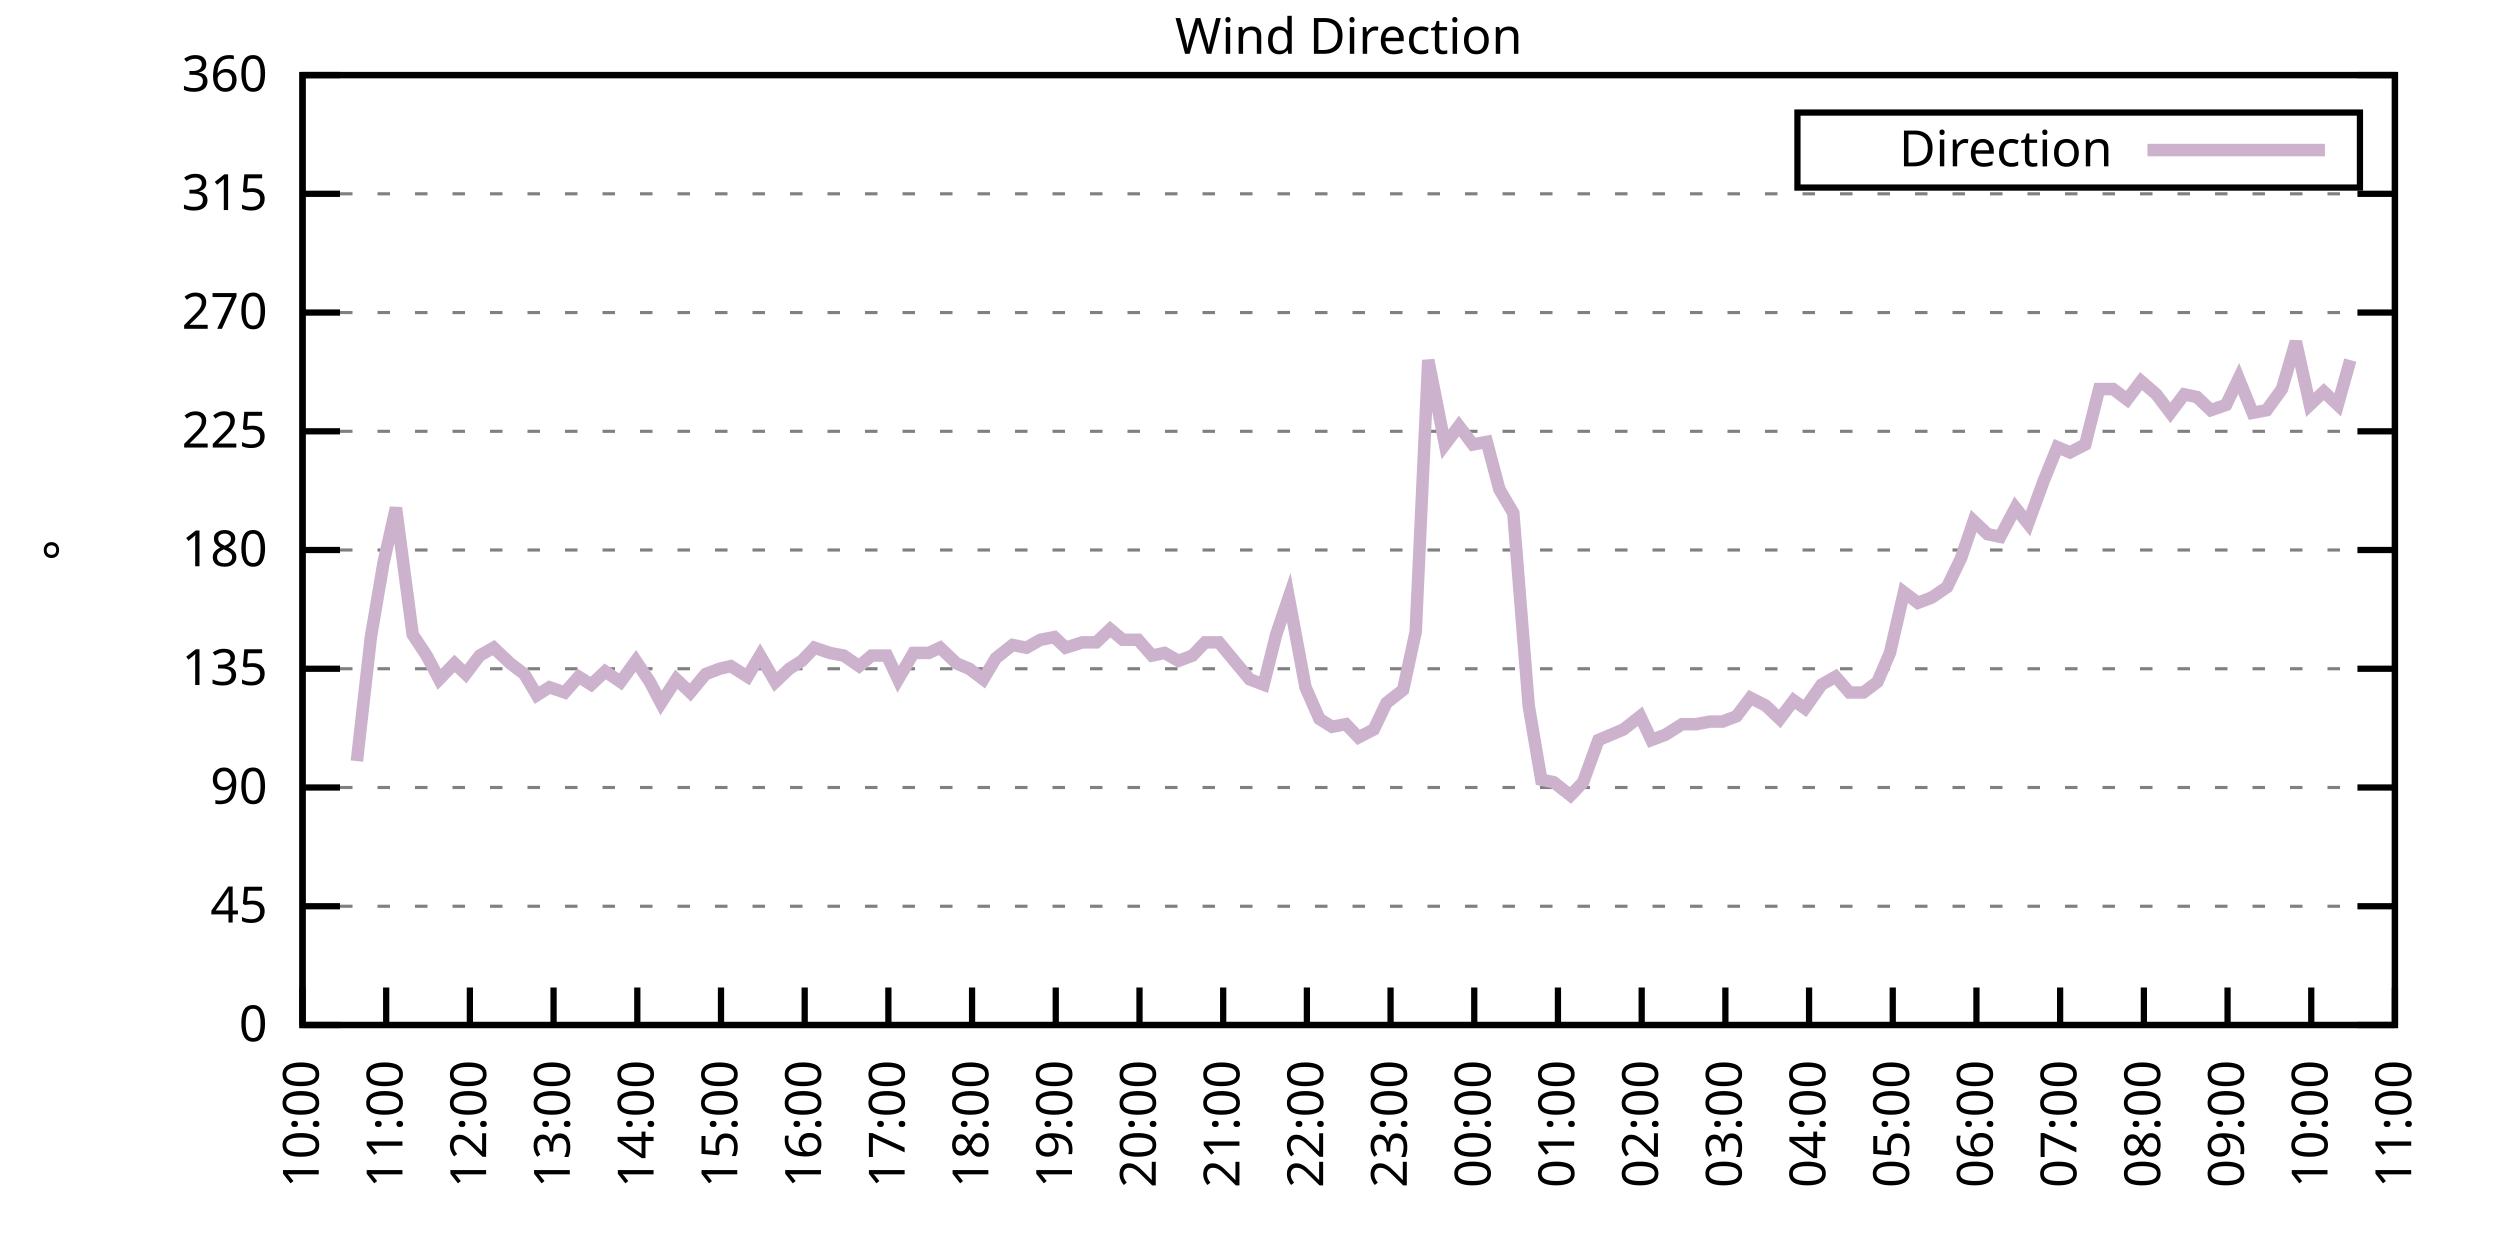
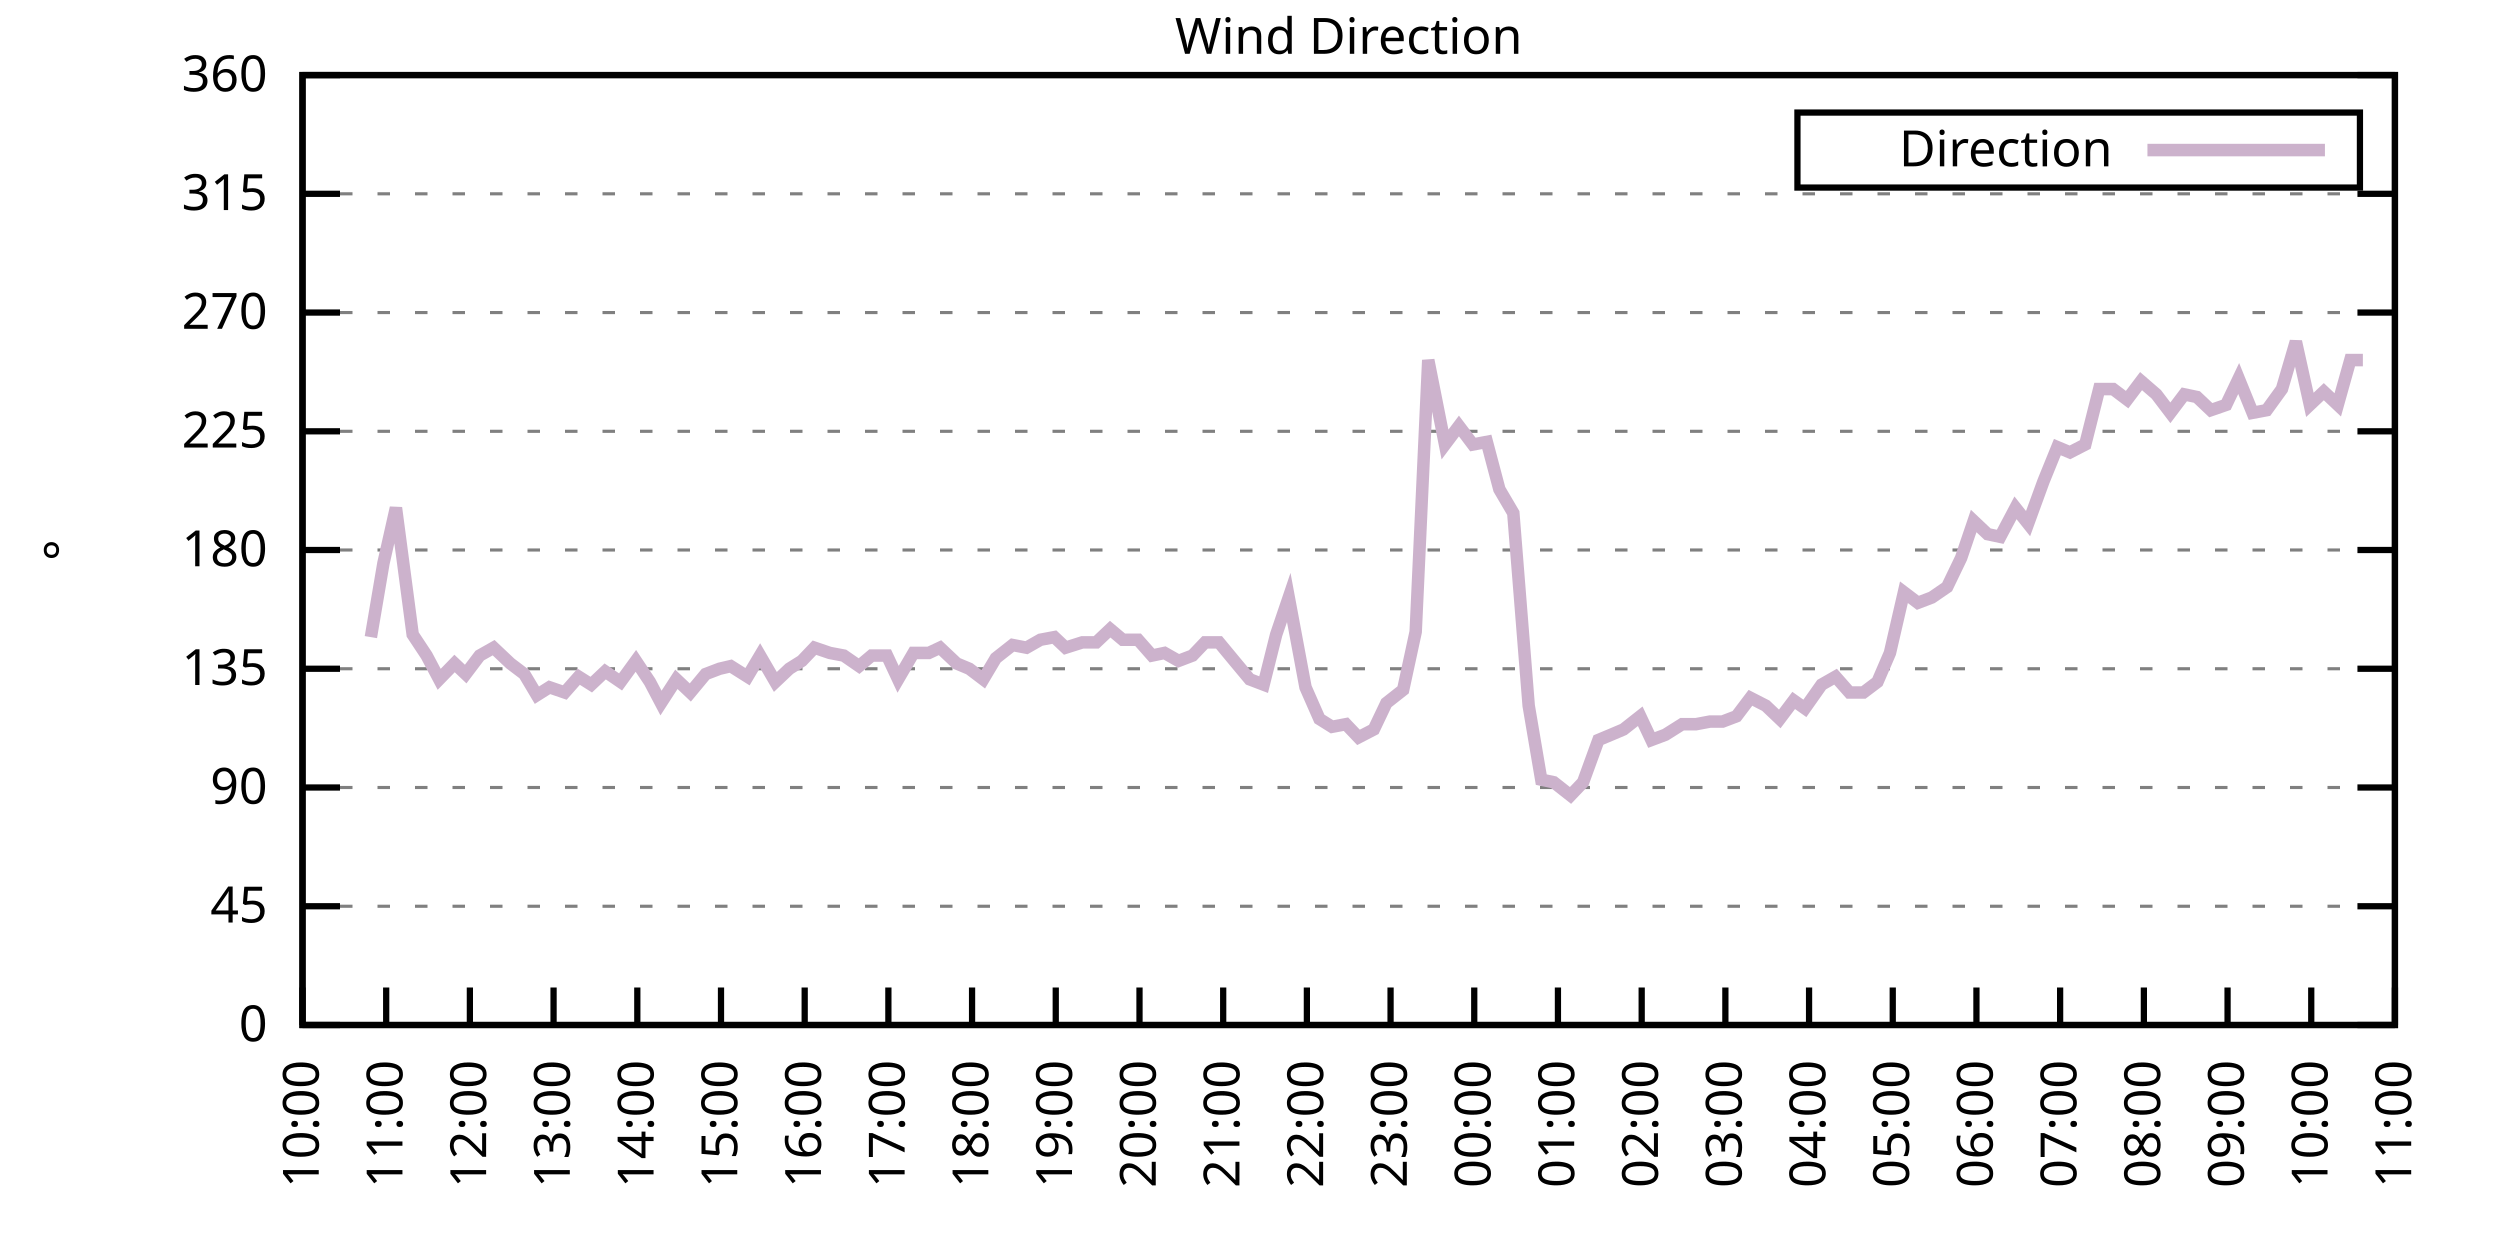
<svg xmlns="http://www.w3.org/2000/svg" xmlns:xlink="http://www.w3.org/1999/xlink" width="400" height="200" viewBox="0 0 400 200">
  <g id="gnuplot_canvas">
    <rect x="0" y="0" width="400" height="200" fill="none" />
    <defs>
      <circle id="gpDot" r="0.5" stroke-width="0.5" stroke="currentColor" />
      <path id="gpPt0" stroke-width="0.333" stroke="currentColor" d="M-1,0 h2 M0,-1 v2" />
      <path id="gpPt1" stroke-width="0.333" stroke="currentColor" d="M-1,-1 L1,1 M1,-1 L-1,1" />
      <path id="gpPt2" stroke-width="0.333" stroke="currentColor" d="M-1,0 L1,0 M0,-1 L0,1 M-1,-1 L1,1 M-1,1 L1,-1" />
      <rect id="gpPt3" stroke-width="0.333" stroke="currentColor" x="-1" y="-1" width="2" height="2" />
      <rect id="gpPt4" stroke-width="0.333" stroke="currentColor" fill="currentColor" x="-1" y="-1" width="2" height="2" />
      <circle id="gpPt5" stroke-width="0.333" stroke="currentColor" cx="0" cy="0" r="1" />
      <use xlink:href="#gpPt5" id="gpPt6" fill="currentColor" stroke="none" />
      <path id="gpPt7" stroke-width="0.333" stroke="currentColor" d="M0,-1.33 L-1.33,0.67 L1.33,0.67 z" />
      <use xlink:href="#gpPt7" id="gpPt8" fill="currentColor" stroke="none" />
      <use xlink:href="#gpPt7" id="gpPt9" stroke="currentColor" transform="rotate(180)" />
      <use xlink:href="#gpPt9" id="gpPt10" fill="currentColor" stroke="none" />
      <use xlink:href="#gpPt3" id="gpPt11" stroke="currentColor" transform="rotate(45)" />
      <use xlink:href="#gpPt11" id="gpPt12" fill="currentColor" stroke="none" />
      <path id="gpPt13" stroke-width="0.333" stroke="currentColor" d="M0,1.330 L1.265,0.411 L0.782,-1.067 L-0.782,-1.076 L-1.265,0.411 z" />
      <use xlink:href="#gpPt13" id="gpPt14" fill="currentColor" stroke="none" />
      <filter id="textbox" filterUnits="objectBoundingBox" x="0" y="0" height="1" width="1">
        <feFlood flood-color="white" flood-opacity="1" result="bgnd" />
        <feComposite in="SourceGraphic" in2="bgnd" operator="atop" />
      </filter>
      <filter id="greybox" filterUnits="objectBoundingBox" x="0" y="0" height="1" width="1">
        <feFlood flood-color="lightgrey" flood-opacity="1" result="grey" />
        <feComposite in="SourceGraphic" in2="grey" operator="atop" />
      </filter>
    </defs>
    <g fill="none" color="white" stroke="currentColor" stroke-width="1.00" stroke-linecap="butt" stroke-linejoin="miter">
</g>
    <g fill="none" color="black" stroke="currentColor" stroke-width="1.00" stroke-linecap="butt" stroke-linejoin="miter">
      <g stroke="none" shape-rendering="crispEdges">
        <polygon fill="rgb(255, 255, 255)" points="48.40,164.00 383.18,164.00 383.18,12.02 48.40,12.02 " />
      </g>
    </g>
    <g fill="none" color="black" stroke="currentColor" stroke-width="1.00" stroke-linecap="butt" stroke-linejoin="miter">
</g>
    <g fill="none" color="black" stroke="black" stroke-width="0.50" stroke-linecap="butt" stroke-linejoin="miter">
</g>
    <g fill="none" color="gray" stroke="currentColor" stroke-width="0.50" stroke-linecap="butt" stroke-linejoin="miter">
      <path stroke="gray" stroke-dasharray="2,4" class="gridline" d="M48.40,164.00 L383.19,164.00  " />
    </g>
    <g fill="none" color="gray" stroke="gray" stroke-width="1.00" stroke-linecap="butt" stroke-linejoin="miter">
</g>
    <g fill="none" color="black" stroke="currentColor" stroke-width="1.00" stroke-linecap="butt" stroke-linejoin="miter">
      <path stroke="black" d="M48.40,164.00 L54.40,164.00 M383.19,164.00 L377.19,164.00  " />
      <g transform="translate(42.80,166.60)" stroke="none" fill="black" font-family="Sans" font-size="8.00" text-anchor="end">
        <text>
          <tspan font-family="Sans"> 0</tspan>
        </text>
      </g>
    </g>
    <g fill="none" color="black" stroke="currentColor" stroke-width="1.00" stroke-linecap="butt" stroke-linejoin="miter">
</g>
    <g fill="none" color="black" stroke="black" stroke-width="0.50" stroke-linecap="butt" stroke-linejoin="miter">
</g>
    <g fill="none" color="gray" stroke="currentColor" stroke-width="0.50" stroke-linecap="butt" stroke-linejoin="miter">
      <path stroke="gray" stroke-dasharray="2,4" class="gridline" d="M48.40,145.00 L383.19,145.00  " />
    </g>
    <g fill="none" color="gray" stroke="gray" stroke-width="1.00" stroke-linecap="butt" stroke-linejoin="miter">
</g>
    <g fill="none" color="black" stroke="currentColor" stroke-width="1.00" stroke-linecap="butt" stroke-linejoin="miter">
      <path stroke="black" d="M48.40,145.00 L54.40,145.00 M383.19,145.00 L377.19,145.00  " />
      <g transform="translate(42.80,147.60)" stroke="none" fill="black" font-family="Sans" font-size="8.00" text-anchor="end">
        <text>
          <tspan font-family="Sans"> 45</tspan>
        </text>
      </g>
    </g>
    <g fill="none" color="black" stroke="currentColor" stroke-width="1.00" stroke-linecap="butt" stroke-linejoin="miter">
</g>
    <g fill="none" color="black" stroke="black" stroke-width="0.50" stroke-linecap="butt" stroke-linejoin="miter">
</g>
    <g fill="none" color="gray" stroke="currentColor" stroke-width="0.50" stroke-linecap="butt" stroke-linejoin="miter">
      <path stroke="gray" stroke-dasharray="2,4" class="gridline" d="M48.40,126.00 L383.19,126.00  " />
    </g>
    <g fill="none" color="gray" stroke="gray" stroke-width="1.00" stroke-linecap="butt" stroke-linejoin="miter">
</g>
    <g fill="none" color="black" stroke="currentColor" stroke-width="1.00" stroke-linecap="butt" stroke-linejoin="miter">
      <path stroke="black" d="M48.40,126.00 L54.40,126.00 M383.19,126.00 L377.19,126.00  " />
      <g transform="translate(42.80,128.60)" stroke="none" fill="black" font-family="Sans" font-size="8.00" text-anchor="end">
        <text>
          <tspan font-family="Sans"> 90</tspan>
        </text>
      </g>
    </g>
    <g fill="none" color="black" stroke="currentColor" stroke-width="1.00" stroke-linecap="butt" stroke-linejoin="miter">
</g>
    <g fill="none" color="black" stroke="black" stroke-width="0.50" stroke-linecap="butt" stroke-linejoin="miter">
</g>
    <g fill="none" color="gray" stroke="currentColor" stroke-width="0.50" stroke-linecap="butt" stroke-linejoin="miter">
      <path stroke="gray" stroke-dasharray="2,4" class="gridline" d="M48.40,107.00 L383.19,107.00  " />
    </g>
    <g fill="none" color="gray" stroke="gray" stroke-width="1.00" stroke-linecap="butt" stroke-linejoin="miter">
</g>
    <g fill="none" color="black" stroke="currentColor" stroke-width="1.00" stroke-linecap="butt" stroke-linejoin="miter">
      <path stroke="black" d="M48.40,107.00 L54.40,107.00 M383.19,107.00 L377.19,107.00  " />
      <g transform="translate(42.80,109.60)" stroke="none" fill="black" font-family="Sans" font-size="8.00" text-anchor="end">
        <text>
          <tspan font-family="Sans"> 135</tspan>
        </text>
      </g>
    </g>
    <g fill="none" color="black" stroke="currentColor" stroke-width="1.00" stroke-linecap="butt" stroke-linejoin="miter">
</g>
    <g fill="none" color="black" stroke="black" stroke-width="0.50" stroke-linecap="butt" stroke-linejoin="miter">
</g>
    <g fill="none" color="gray" stroke="currentColor" stroke-width="0.50" stroke-linecap="butt" stroke-linejoin="miter">
      <path stroke="gray" stroke-dasharray="2,4" class="gridline" d="M48.40,88.00 L383.19,88.00  " />
    </g>
    <g fill="none" color="gray" stroke="gray" stroke-width="1.00" stroke-linecap="butt" stroke-linejoin="miter">
</g>
    <g fill="none" color="black" stroke="currentColor" stroke-width="1.00" stroke-linecap="butt" stroke-linejoin="miter">
      <path stroke="black" d="M48.40,88.00 L54.40,88.00 M383.19,88.00 L377.19,88.00  " />
      <g transform="translate(42.80,90.60)" stroke="none" fill="black" font-family="Sans" font-size="8.00" text-anchor="end">
        <text>
          <tspan font-family="Sans"> 180</tspan>
        </text>
      </g>
    </g>
    <g fill="none" color="black" stroke="currentColor" stroke-width="1.00" stroke-linecap="butt" stroke-linejoin="miter">
</g>
    <g fill="none" color="black" stroke="black" stroke-width="0.50" stroke-linecap="butt" stroke-linejoin="miter">
</g>
    <g fill="none" color="gray" stroke="currentColor" stroke-width="0.50" stroke-linecap="butt" stroke-linejoin="miter">
      <path stroke="gray" stroke-dasharray="2,4" class="gridline" d="M48.40,69.01 L383.19,69.01  " />
    </g>
    <g fill="none" color="gray" stroke="gray" stroke-width="1.00" stroke-linecap="butt" stroke-linejoin="miter">
</g>
    <g fill="none" color="black" stroke="currentColor" stroke-width="1.00" stroke-linecap="butt" stroke-linejoin="miter">
      <path stroke="black" d="M48.40,69.01 L54.40,69.01 M383.19,69.01 L377.19,69.01  " />
      <g transform="translate(42.80,71.61)" stroke="none" fill="black" font-family="Sans" font-size="8.00" text-anchor="end">
        <text>
          <tspan font-family="Sans"> 225</tspan>
        </text>
      </g>
    </g>
    <g fill="none" color="black" stroke="currentColor" stroke-width="1.00" stroke-linecap="butt" stroke-linejoin="miter">
</g>
    <g fill="none" color="black" stroke="black" stroke-width="0.50" stroke-linecap="butt" stroke-linejoin="miter">
</g>
    <g fill="none" color="gray" stroke="currentColor" stroke-width="0.50" stroke-linecap="butt" stroke-linejoin="miter">
      <path stroke="gray" stroke-dasharray="2,4" class="gridline" d="M48.40,50.01 L383.19,50.01  " />
    </g>
    <g fill="none" color="gray" stroke="gray" stroke-width="1.00" stroke-linecap="butt" stroke-linejoin="miter">
</g>
    <g fill="none" color="black" stroke="currentColor" stroke-width="1.00" stroke-linecap="butt" stroke-linejoin="miter">
      <path stroke="black" d="M48.40,50.01 L54.40,50.01 M383.19,50.01 L377.19,50.01  " />
      <g transform="translate(42.80,52.61)" stroke="none" fill="black" font-family="Sans" font-size="8.00" text-anchor="end">
        <text>
          <tspan font-family="Sans"> 270</tspan>
        </text>
      </g>
    </g>
    <g fill="none" color="black" stroke="currentColor" stroke-width="1.00" stroke-linecap="butt" stroke-linejoin="miter">
</g>
    <g fill="none" color="black" stroke="black" stroke-width="0.50" stroke-linecap="butt" stroke-linejoin="miter">
</g>
    <g fill="none" color="gray" stroke="currentColor" stroke-width="0.50" stroke-linecap="butt" stroke-linejoin="miter">
      <path stroke="gray" stroke-dasharray="2,4" class="gridline" d="M48.40,31.01 L383.19,31.01  " />
    </g>
    <g fill="none" color="gray" stroke="gray" stroke-width="1.00" stroke-linecap="butt" stroke-linejoin="miter">
</g>
    <g fill="none" color="black" stroke="currentColor" stroke-width="1.00" stroke-linecap="butt" stroke-linejoin="miter">
      <path stroke="black" d="M48.40,31.01 L54.40,31.01 M383.19,31.01 L377.19,31.01  " />
      <g transform="translate(42.80,33.61)" stroke="none" fill="black" font-family="Sans" font-size="8.00" text-anchor="end">
        <text>
          <tspan font-family="Sans"> 315</tspan>
        </text>
      </g>
    </g>
    <g fill="none" color="black" stroke="currentColor" stroke-width="1.00" stroke-linecap="butt" stroke-linejoin="miter">
</g>
    <g fill="none" color="black" stroke="black" stroke-width="0.50" stroke-linecap="butt" stroke-linejoin="miter">
</g>
    <g fill="none" color="gray" stroke="currentColor" stroke-width="0.50" stroke-linecap="butt" stroke-linejoin="miter">
      <path stroke="gray" stroke-dasharray="2,4" class="gridline" d="M48.40,12.01 L383.19,12.01  " />
    </g>
    <g fill="none" color="gray" stroke="gray" stroke-width="1.00" stroke-linecap="butt" stroke-linejoin="miter">
</g>
    <g fill="none" color="black" stroke="currentColor" stroke-width="1.00" stroke-linecap="butt" stroke-linejoin="miter">
      <path stroke="black" d="M48.40,12.01 L54.40,12.01 M383.19,12.01 L377.19,12.01  " />
      <g transform="translate(42.80,14.61)" stroke="none" fill="black" font-family="Sans" font-size="8.00" text-anchor="end">
        <text>
          <tspan font-family="Sans"> 360</tspan>
        </text>
      </g>
    </g>
    <g fill="none" color="black" stroke="currentColor" stroke-width="1.00" stroke-linecap="butt" stroke-linejoin="miter">
      <path stroke="black" d="M48.40,164.00 L48.40,158.00  " />
      <g transform="translate(51.00,169.60) rotate(270.00)" stroke="none" fill="black" font-family="Sans" font-size="8.00" text-anchor="end">
        <text>
          <tspan font-family="Sans">10:00</tspan>
        </text>
      </g>
    </g>
    <g fill="none" color="black" stroke="currentColor" stroke-width="1.00" stroke-linecap="butt" stroke-linejoin="miter">
      <path stroke="black" d="M61.79,164.00 L61.79,158.00  " />
      <g transform="translate(64.39,169.60) rotate(270.00)" stroke="none" fill="black" font-family="Sans" font-size="8.00" text-anchor="end">
        <text>
          <tspan font-family="Sans">11:00</tspan>
        </text>
      </g>
    </g>
    <g fill="none" color="black" stroke="currentColor" stroke-width="1.00" stroke-linecap="butt" stroke-linejoin="miter">
      <path stroke="black" d="M75.18,164.00 L75.18,158.00  " />
      <g transform="translate(77.78,169.60) rotate(270.00)" stroke="none" fill="black" font-family="Sans" font-size="8.00" text-anchor="end">
        <text>
          <tspan font-family="Sans">12:00</tspan>
        </text>
      </g>
    </g>
    <g fill="none" color="black" stroke="currentColor" stroke-width="1.00" stroke-linecap="butt" stroke-linejoin="miter">
      <path stroke="black" d="M88.57,164.00 L88.57,158.00  " />
      <g transform="translate(91.17,169.60) rotate(270.00)" stroke="none" fill="black" font-family="Sans" font-size="8.00" text-anchor="end">
        <text>
          <tspan font-family="Sans">13:00</tspan>
        </text>
      </g>
    </g>
    <g fill="none" color="black" stroke="currentColor" stroke-width="1.00" stroke-linecap="butt" stroke-linejoin="miter">
      <path stroke="black" d="M101.97,164.00 L101.97,158.00  " />
      <g transform="translate(104.57,169.60) rotate(270.00)" stroke="none" fill="black" font-family="Sans" font-size="8.00" text-anchor="end">
        <text>
          <tspan font-family="Sans">14:00</tspan>
        </text>
      </g>
    </g>
    <g fill="none" color="black" stroke="currentColor" stroke-width="1.00" stroke-linecap="butt" stroke-linejoin="miter">
      <path stroke="black" d="M115.36,164.00 L115.36,158.00  " />
      <g transform="translate(117.96,169.60) rotate(270.00)" stroke="none" fill="black" font-family="Sans" font-size="8.00" text-anchor="end">
        <text>
          <tspan font-family="Sans">15:00</tspan>
        </text>
      </g>
    </g>
    <g fill="none" color="black" stroke="currentColor" stroke-width="1.00" stroke-linecap="butt" stroke-linejoin="miter">
      <path stroke="black" d="M128.75,164.00 L128.75,158.00  " />
      <g transform="translate(131.35,169.60) rotate(270.00)" stroke="none" fill="black" font-family="Sans" font-size="8.00" text-anchor="end">
        <text>
          <tspan font-family="Sans">16:00</tspan>
        </text>
      </g>
    </g>
    <g fill="none" color="black" stroke="currentColor" stroke-width="1.00" stroke-linecap="butt" stroke-linejoin="miter">
      <path stroke="black" d="M142.14,164.00 L142.14,158.00  " />
      <g transform="translate(144.74,169.60) rotate(270.00)" stroke="none" fill="black" font-family="Sans" font-size="8.00" text-anchor="end">
        <text>
          <tspan font-family="Sans">17:00</tspan>
        </text>
      </g>
    </g>
    <g fill="none" color="black" stroke="currentColor" stroke-width="1.00" stroke-linecap="butt" stroke-linejoin="miter">
      <path stroke="black" d="M155.53,164.00 L155.53,158.00  " />
      <g transform="translate(158.13,169.60) rotate(270.00)" stroke="none" fill="black" font-family="Sans" font-size="8.00" text-anchor="end">
        <text>
          <tspan font-family="Sans">18:00</tspan>
        </text>
      </g>
    </g>
    <g fill="none" color="black" stroke="currentColor" stroke-width="1.00" stroke-linecap="butt" stroke-linejoin="miter">
      <path stroke="black" d="M168.92,164.00 L168.92,158.00  " />
      <g transform="translate(171.52,169.60) rotate(270.00)" stroke="none" fill="black" font-family="Sans" font-size="8.00" text-anchor="end">
        <text>
          <tspan font-family="Sans">19:00</tspan>
        </text>
      </g>
    </g>
    <g fill="none" color="black" stroke="currentColor" stroke-width="1.00" stroke-linecap="butt" stroke-linejoin="miter">
      <path stroke="black" d="M182.32,164.00 L182.32,158.00  " />
      <g transform="translate(184.92,169.60) rotate(270.00)" stroke="none" fill="black" font-family="Sans" font-size="8.00" text-anchor="end">
        <text>
          <tspan font-family="Sans">20:00</tspan>
        </text>
      </g>
    </g>
    <g fill="none" color="black" stroke="currentColor" stroke-width="1.00" stroke-linecap="butt" stroke-linejoin="miter">
      <path stroke="black" d="M195.71,164.00 L195.71,158.00  " />
      <g transform="translate(198.31,169.60) rotate(270.00)" stroke="none" fill="black" font-family="Sans" font-size="8.00" text-anchor="end">
        <text>
          <tspan font-family="Sans">21:00</tspan>
        </text>
      </g>
    </g>
    <g fill="none" color="black" stroke="currentColor" stroke-width="1.00" stroke-linecap="butt" stroke-linejoin="miter">
      <path stroke="black" d="M209.10,164.00 L209.10,158.00  " />
      <g transform="translate(211.70,169.60) rotate(270.00)" stroke="none" fill="black" font-family="Sans" font-size="8.00" text-anchor="end">
        <text>
          <tspan font-family="Sans">22:00</tspan>
        </text>
      </g>
    </g>
    <g fill="none" color="black" stroke="currentColor" stroke-width="1.00" stroke-linecap="butt" stroke-linejoin="miter">
      <path stroke="black" d="M222.49,164.00 L222.49,158.00  " />
      <g transform="translate(225.09,169.60) rotate(270.00)" stroke="none" fill="black" font-family="Sans" font-size="8.00" text-anchor="end">
        <text>
          <tspan font-family="Sans">23:00</tspan>
        </text>
      </g>
    </g>
    <g fill="none" color="black" stroke="currentColor" stroke-width="1.00" stroke-linecap="butt" stroke-linejoin="miter">
      <path stroke="black" d="M235.88,164.00 L235.88,158.00  " />
      <g transform="translate(238.48,169.60) rotate(270.00)" stroke="none" fill="black" font-family="Sans" font-size="8.00" text-anchor="end">
        <text>
          <tspan font-family="Sans">00:00</tspan>
        </text>
      </g>
    </g>
    <g fill="none" color="black" stroke="currentColor" stroke-width="1.00" stroke-linecap="butt" stroke-linejoin="miter">
      <path stroke="black" d="M249.27,164.00 L249.27,158.00  " />
      <g transform="translate(251.87,169.60) rotate(270.00)" stroke="none" fill="black" font-family="Sans" font-size="8.00" text-anchor="end">
        <text>
          <tspan font-family="Sans">01:00</tspan>
        </text>
      </g>
    </g>
    <g fill="none" color="black" stroke="currentColor" stroke-width="1.00" stroke-linecap="butt" stroke-linejoin="miter">
      <path stroke="black" d="M262.67,164.00 L262.67,158.00  " />
      <g transform="translate(265.27,169.60) rotate(270.00)" stroke="none" fill="black" font-family="Sans" font-size="8.00" text-anchor="end">
        <text>
          <tspan font-family="Sans">02:00</tspan>
        </text>
      </g>
    </g>
    <g fill="none" color="black" stroke="currentColor" stroke-width="1.00" stroke-linecap="butt" stroke-linejoin="miter">
      <path stroke="black" d="M276.06,164.00 L276.06,158.00  " />
      <g transform="translate(278.66,169.60) rotate(270.00)" stroke="none" fill="black" font-family="Sans" font-size="8.00" text-anchor="end">
        <text>
          <tspan font-family="Sans">03:00</tspan>
        </text>
      </g>
    </g>
    <g fill="none" color="black" stroke="currentColor" stroke-width="1.00" stroke-linecap="butt" stroke-linejoin="miter">
      <path stroke="black" d="M289.45,164.00 L289.45,158.00  " />
      <g transform="translate(292.05,169.60) rotate(270.00)" stroke="none" fill="black" font-family="Sans" font-size="8.00" text-anchor="end">
        <text>
          <tspan font-family="Sans">04:00</tspan>
        </text>
      </g>
    </g>
    <g fill="none" color="black" stroke="currentColor" stroke-width="1.00" stroke-linecap="butt" stroke-linejoin="miter">
      <path stroke="black" d="M302.84,164.00 L302.84,158.00  " />
      <g transform="translate(305.44,169.60) rotate(270.00)" stroke="none" fill="black" font-family="Sans" font-size="8.00" text-anchor="end">
        <text>
          <tspan font-family="Sans">05:00</tspan>
        </text>
      </g>
    </g>
    <g fill="none" color="black" stroke="currentColor" stroke-width="1.00" stroke-linecap="butt" stroke-linejoin="miter">
      <path stroke="black" d="M316.23,164.00 L316.23,158.00  " />
      <g transform="translate(318.83,169.60) rotate(270.00)" stroke="none" fill="black" font-family="Sans" font-size="8.00" text-anchor="end">
        <text>
          <tspan font-family="Sans">06:00</tspan>
        </text>
      </g>
    </g>
    <g fill="none" color="black" stroke="currentColor" stroke-width="1.00" stroke-linecap="butt" stroke-linejoin="miter">
      <path stroke="black" d="M329.62,164.00 L329.62,158.00  " />
      <g transform="translate(332.22,169.60) rotate(270.00)" stroke="none" fill="black" font-family="Sans" font-size="8.00" text-anchor="end">
        <text>
          <tspan font-family="Sans">07:00</tspan>
        </text>
      </g>
    </g>
    <g fill="none" color="black" stroke="currentColor" stroke-width="1.00" stroke-linecap="butt" stroke-linejoin="miter">
      <path stroke="black" d="M343.02,164.00 L343.02,158.00  " />
      <g transform="translate(345.62,169.60) rotate(270.00)" stroke="none" fill="black" font-family="Sans" font-size="8.00" text-anchor="end">
        <text>
          <tspan font-family="Sans">08:00</tspan>
        </text>
      </g>
    </g>
    <g fill="none" color="black" stroke="currentColor" stroke-width="1.00" stroke-linecap="butt" stroke-linejoin="miter">
      <path stroke="black" d="M356.41,164.00 L356.41,158.00  " />
      <g transform="translate(359.01,169.60) rotate(270.00)" stroke="none" fill="black" font-family="Sans" font-size="8.00" text-anchor="end">
        <text>
          <tspan font-family="Sans">09:00</tspan>
        </text>
      </g>
    </g>
    <g fill="none" color="black" stroke="currentColor" stroke-width="1.00" stroke-linecap="butt" stroke-linejoin="miter">
      <path stroke="black" d="M369.80,164.00 L369.80,158.00  " />
      <g transform="translate(372.40,169.60) rotate(270.00)" stroke="none" fill="black" font-family="Sans" font-size="8.00" text-anchor="end">
        <text>
          <tspan font-family="Sans">10:00</tspan>
        </text>
      </g>
    </g>
    <g fill="none" color="black" stroke="currentColor" stroke-width="1.00" stroke-linecap="butt" stroke-linejoin="miter">
      <path stroke="black" d="M383.19,164.00 L383.19,158.00  " />
      <g transform="translate(385.79,169.60) rotate(270.00)" stroke="none" fill="black" font-family="Sans" font-size="8.00" text-anchor="end">
        <text>
          <tspan font-family="Sans">11:00</tspan>
        </text>
      </g>
    </g>
    <g fill="none" color="black" stroke="currentColor" stroke-width="1.00" stroke-linecap="butt" stroke-linejoin="miter">
</g>
    <g fill="none" color="black" stroke="currentColor" stroke-width="1.00" stroke-linecap="butt" stroke-linejoin="miter">
      <path stroke="black" d="M48.40,12.01 L48.40,164.00 L383.19,164.00 L383.19,12.01 L48.40,12.01 Z  " />
    </g>
    <g fill="none" color="black" stroke="currentColor" stroke-width="1.00" stroke-linecap="butt" stroke-linejoin="miter">
</g>
    <g fill="none" color="black" stroke="currentColor" stroke-width="1.00" stroke-linecap="butt" stroke-linejoin="miter">
      <path stroke="black" d="M287.59,30.01 L287.59,18.01 L377.59,18.01 L377.59,30.01 L287.59,30.01 Z  " />
    </g>
    <g id="Wind_direction_plot_1">
      <g fill="none" color="white" stroke="black" stroke-width="2.00" stroke-linecap="butt" stroke-linejoin="miter">
</g>
      <g fill="none" color="black" stroke="currentColor" stroke-width="2.00" stroke-linecap="butt" stroke-linejoin="miter">
        <g transform="translate(337.99,26.61)" stroke="none" fill="black" font-family="Sans" font-size="8.00" text-anchor="end">
          <text>
            <tspan font-family="Sans">Direction</tspan>
          </text>
        </g>
      </g>
      <g fill="none" color="black" stroke="currentColor" stroke-width="2.00" stroke-linecap="butt" stroke-linejoin="miter">
-         <path stroke="rgb(204, 178, 204)" d="M343.59,24.01 L371.99,24.01 M57.10,121.78 L59.34,101.94 L61.35,90.12 L63.35,81.25 L66.03,101.52 L68.26,104.89   L70.27,108.69 L72.73,106.16 L74.51,107.85 L76.75,104.89 L78.98,103.63 L81.66,106.16 L83.89,107.85 L85.90,111.23   L87.91,109.96 L90.36,110.80 L92.59,108.27 L94.60,109.54 L96.83,107.43 L99.29,109.11 L101.74,105.74 L103.98,109.11   L105.76,112.49 L108.22,108.69 L110.45,110.80 L112.90,107.85 L115.13,107.00 L116.92,106.58 L119.60,108.27 L121.61,104.89   L124.06,109.11 L126.29,107.00 L128.30,105.74 L130.31,103.63 L132.77,104.47 L135.00,104.89 L137.45,106.58 L139.46,104.89   L141.92,104.89 L143.70,108.69 L146.16,104.47 L148.61,104.47 L150.40,103.63 L153.08,106.16 L155.09,107.00 L157.32,108.69   L159.33,105.31 L162.01,103.20 L164.24,103.63 L166.47,102.36 L168.70,101.94 L170.49,103.63 L173.17,102.78 L175.40,102.78   L177.63,100.67 L179.64,102.36 L182.09,102.36 L184.32,104.89 L186.33,104.47 L188.57,105.74 L190.80,104.89 L192.81,102.78   L195.04,102.78 L197.49,105.74 L199.95,108.69 L202.18,109.54 L204.19,101.52 L206.20,95.60 L208.88,109.96 L211.11,115.03   L213.12,116.29 L215.35,115.87 L217.36,117.98 L219.81,116.71 L221.82,112.49 L224.50,110.38 L226.51,101.09 L228.52,57.61   L231.20,71.12 L233.43,68.16 L235.66,71.12 L237.89,70.70 L239.90,78.29 L242.13,82.09 L244.59,112.91 L246.60,124.74   L248.60,125.16 L251.28,127.27 L253.29,125.16 L255.75,118.40 L257.76,117.56 L259.76,116.71 L262.44,114.60 L264.23,118.40   L266.46,117.56 L269.14,115.87 L271.37,115.87 L273.60,115.45 L275.61,115.45 L277.84,114.60 L280.07,111.65 L282.53,112.91   L284.76,115.03 L286.99,112.07 L288.78,113.34 L291.46,109.54 L293.69,108.27 L295.92,110.80 L298.15,110.80 L300.39,109.11   L302.39,104.47 L304.63,94.76 L306.86,96.45 L309.09,95.60 L311.54,93.92 L313.78,89.27 L315.79,83.36 L318.02,85.47   L320.03,85.89 L322.48,81.25 L324.49,83.78 L326.95,77.03 L329.18,71.54 L331.19,72.38 L333.64,71.12 L335.87,62.25   L338.10,62.25 L340.34,63.94 L342.57,60.98 L345.02,63.10 L347.26,66.05 L349.49,63.10 L351.50,63.52 L353.73,65.63   L356.18,64.78 L358.19,60.56 L360.42,66.05 L362.66,65.63 L365.11,62.25 L367.34,54.65 L369.58,64.78 L371.81,62.67   L374.04,64.78 L376.05,57.61  " />
+         <path stroke="rgb(204, 178, 204)" d="M343.59,24.01 L371.99,24.01 M59.34,101.94 L61.35,90.12 L63.35,81.25 L66.03,101.52 L68.26,104.89 L70.27,108.69   L72.73,106.16 L74.51,107.85 L76.75,104.89 L78.98,103.63 L81.66,106.16 L83.89,107.85 L85.90,111.23 L87.91,109.96   L90.36,110.80 L92.59,108.27 L94.60,109.54 L96.83,107.43 L99.29,109.11 L101.74,105.74 L103.98,109.11 L105.76,112.49   L108.22,108.69 L110.45,110.80 L112.90,107.85 L115.13,107.00 L116.92,106.58 L119.60,108.27 L121.61,104.89 L124.06,109.11   L126.29,107.00 L128.30,105.74 L130.31,103.63 L132.77,104.47 L135.00,104.89 L137.45,106.58 L139.46,104.89 L141.92,104.89   L143.70,108.69 L146.16,104.47 L148.61,104.47 L150.40,103.63 L153.08,106.16 L155.09,107.00 L157.32,108.69 L159.33,105.31   L162.01,103.20 L164.24,103.63 L166.47,102.36 L168.70,101.94 L170.49,103.63 L173.17,102.78 L175.40,102.78 L177.63,100.67   L179.64,102.36 L182.09,102.36 L184.32,104.89 L186.33,104.47 L188.57,105.74 L190.80,104.89 L192.81,102.78 L195.04,102.78   L197.49,105.74 L199.95,108.69 L202.18,109.54 L204.19,101.52 L206.20,95.60 L208.88,109.96 L211.11,115.03 L213.12,116.29   L215.35,115.87 L217.36,117.98 L219.81,116.71 L221.82,112.49 L224.50,110.38 L226.51,101.09 L228.52,57.61 L231.20,71.12   L233.43,68.16 L235.66,71.12 L237.89,70.70 L239.90,78.29 L242.13,82.09 L244.59,112.91 L246.60,124.74 L248.60,125.16   L251.28,127.27 L253.29,125.16 L255.75,118.40 L257.76,117.56 L259.76,116.71 L262.44,114.60 L264.23,118.40 L266.46,117.56   L269.14,115.87 L271.37,115.87 L273.60,115.45 L275.61,115.45 L277.84,114.60 L280.07,111.65 L282.53,112.91 L284.76,115.03   L286.99,112.07 L288.78,113.34 L291.46,109.54 L293.69,108.27 L295.92,110.80 L298.15,110.80 L300.39,109.11 L302.39,104.47   L304.63,94.76 L306.86,96.45 L309.09,95.60 L311.54,93.92 L313.78,89.27 L315.79,83.36 L318.02,85.47 L320.03,85.89   L322.48,81.25 L324.49,83.78 L326.95,77.03 L329.18,71.54 L331.19,72.38 L333.64,71.12 L335.87,62.25 L338.10,62.25   L340.34,63.94 L342.57,60.98 L345.02,63.10 L347.26,66.05 L349.49,63.10 L351.50,63.52 L353.73,65.63 L356.18,64.78   L358.19,60.56 L360.42,66.05 L362.66,65.63 L365.11,62.25 L367.34,54.65 L369.58,64.78 L371.81,62.67 L374.04,64.78   L376.05,57.61 L378.06,57.61  " />
      </g>
    </g>
    <g fill="none" color="black" stroke="currentColor" stroke-width="2.00" stroke-linecap="butt" stroke-linejoin="miter">
</g>
    <g fill="none" color="black" stroke="black" stroke-width="1.00" stroke-linecap="butt" stroke-linejoin="miter">
</g>
    <g fill="none" color="black" stroke="currentColor" stroke-width="1.00" stroke-linecap="butt" stroke-linejoin="miter">
      <path stroke="black" d="M48.40,12.01 L48.40,164.00 L383.19,164.00 L383.19,12.01 L48.40,12.01 Z  " />
      <g transform="translate(12.80,88.01) rotate(270.00)" stroke="none" fill="black" font-family="Sans" font-size="8.00" text-anchor="middle">
        <text>
          <tspan font-family="Sans">°</tspan>
        </text>
      </g>
    </g>
    <g fill="none" color="black" stroke="currentColor" stroke-width="1.00" stroke-linecap="butt" stroke-linejoin="miter">
</g>
    <g fill="none" color="black" stroke="currentColor" stroke-width="1.00" stroke-linecap="butt" stroke-linejoin="miter">
      <g transform="translate(215.79,8.61)" stroke="none" fill="black" font-family="Sans" font-size="8.00" text-anchor="middle">
        <text>
          <tspan font-family="Sans">Wind Direction</tspan>
        </text>
      </g>
    </g>
    <g fill="none" color="black" stroke="currentColor" stroke-width="1.00" stroke-linecap="butt" stroke-linejoin="miter">
</g>
  </g>
</svg>
